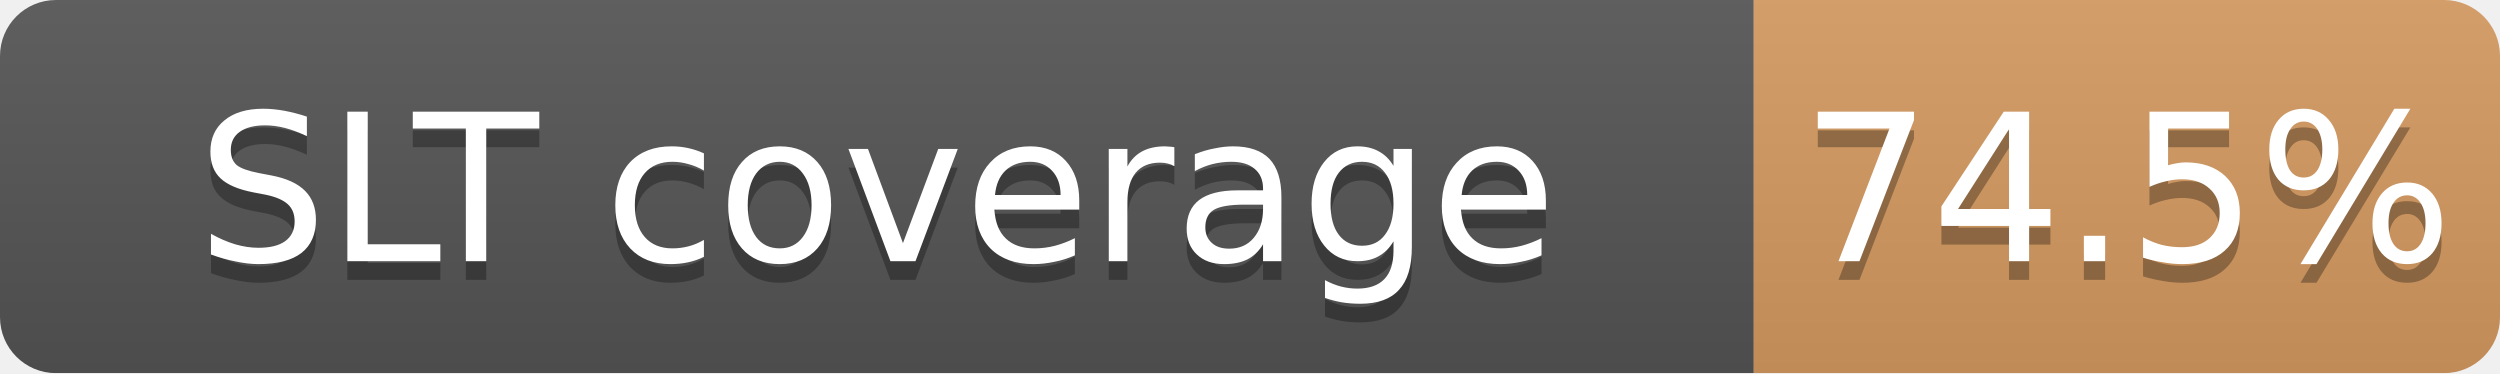
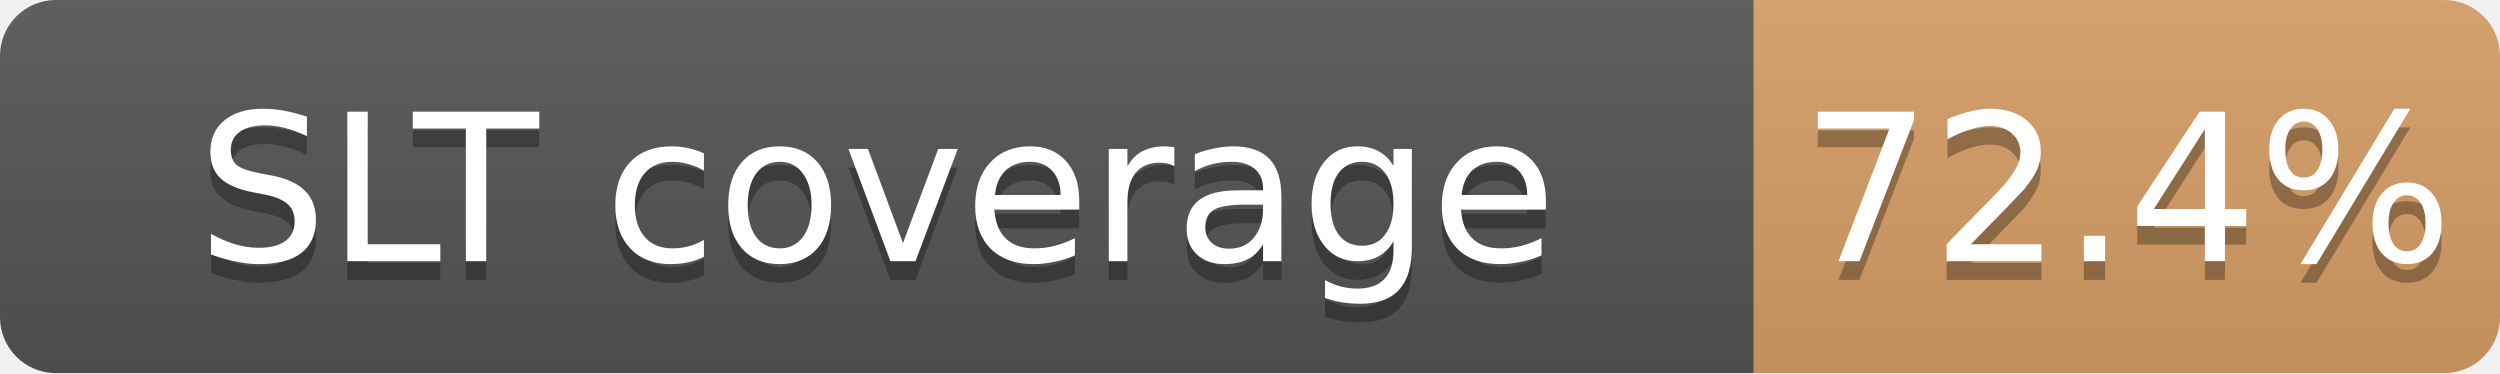
<svg xmlns="http://www.w3.org/2000/svg" width="134" height="20">
  <linearGradient id="b" x2="0" y2="100%">
    <stop offset="0" stop-color="#bbb" stop-opacity=".1" />
    <stop offset="1" stop-opacity=".1" />
  </linearGradient>
  <mask id="a">
    <rect width="134" height="20" rx="3" fill="#fff" />
  </mask>
  <g mask="url(#a)">
    <path fill="#555" d="M0 0h94v20H0z" />
-     <path fill="#CD7F32" fill-opacity="0.75" d="M94 0h40v20H94z" />
+     <path fill="#CD7F32" fill-opacity="0.72" d="M94 0h40v20H94z" />
    <path fill="url(#b)" d="M0 0h134v20H0z" />
  </g>
  <g fill="#fff" text-anchor="middle" font-family="DejaVu Sans,Verdana,Geneva,sans-serif" font-size="11">
    <text x="47.0" y="15" fill="#010101" fill-opacity=".3">SLT coverage</text>
    <text x="47.0" y="14">SLT coverage</text>
-     <text x="114.0" y="15" fill="#010101" fill-opacity=".3">74.5%</text>
-     <text x="114.0" y="14">74.5%</text>
+     <text x="114.0" y="15" fill="#010101" fill-opacity=".3">72.4%</text>
+     <text x="114.0" y="14">72.4%</text>
  </g>
</svg>
